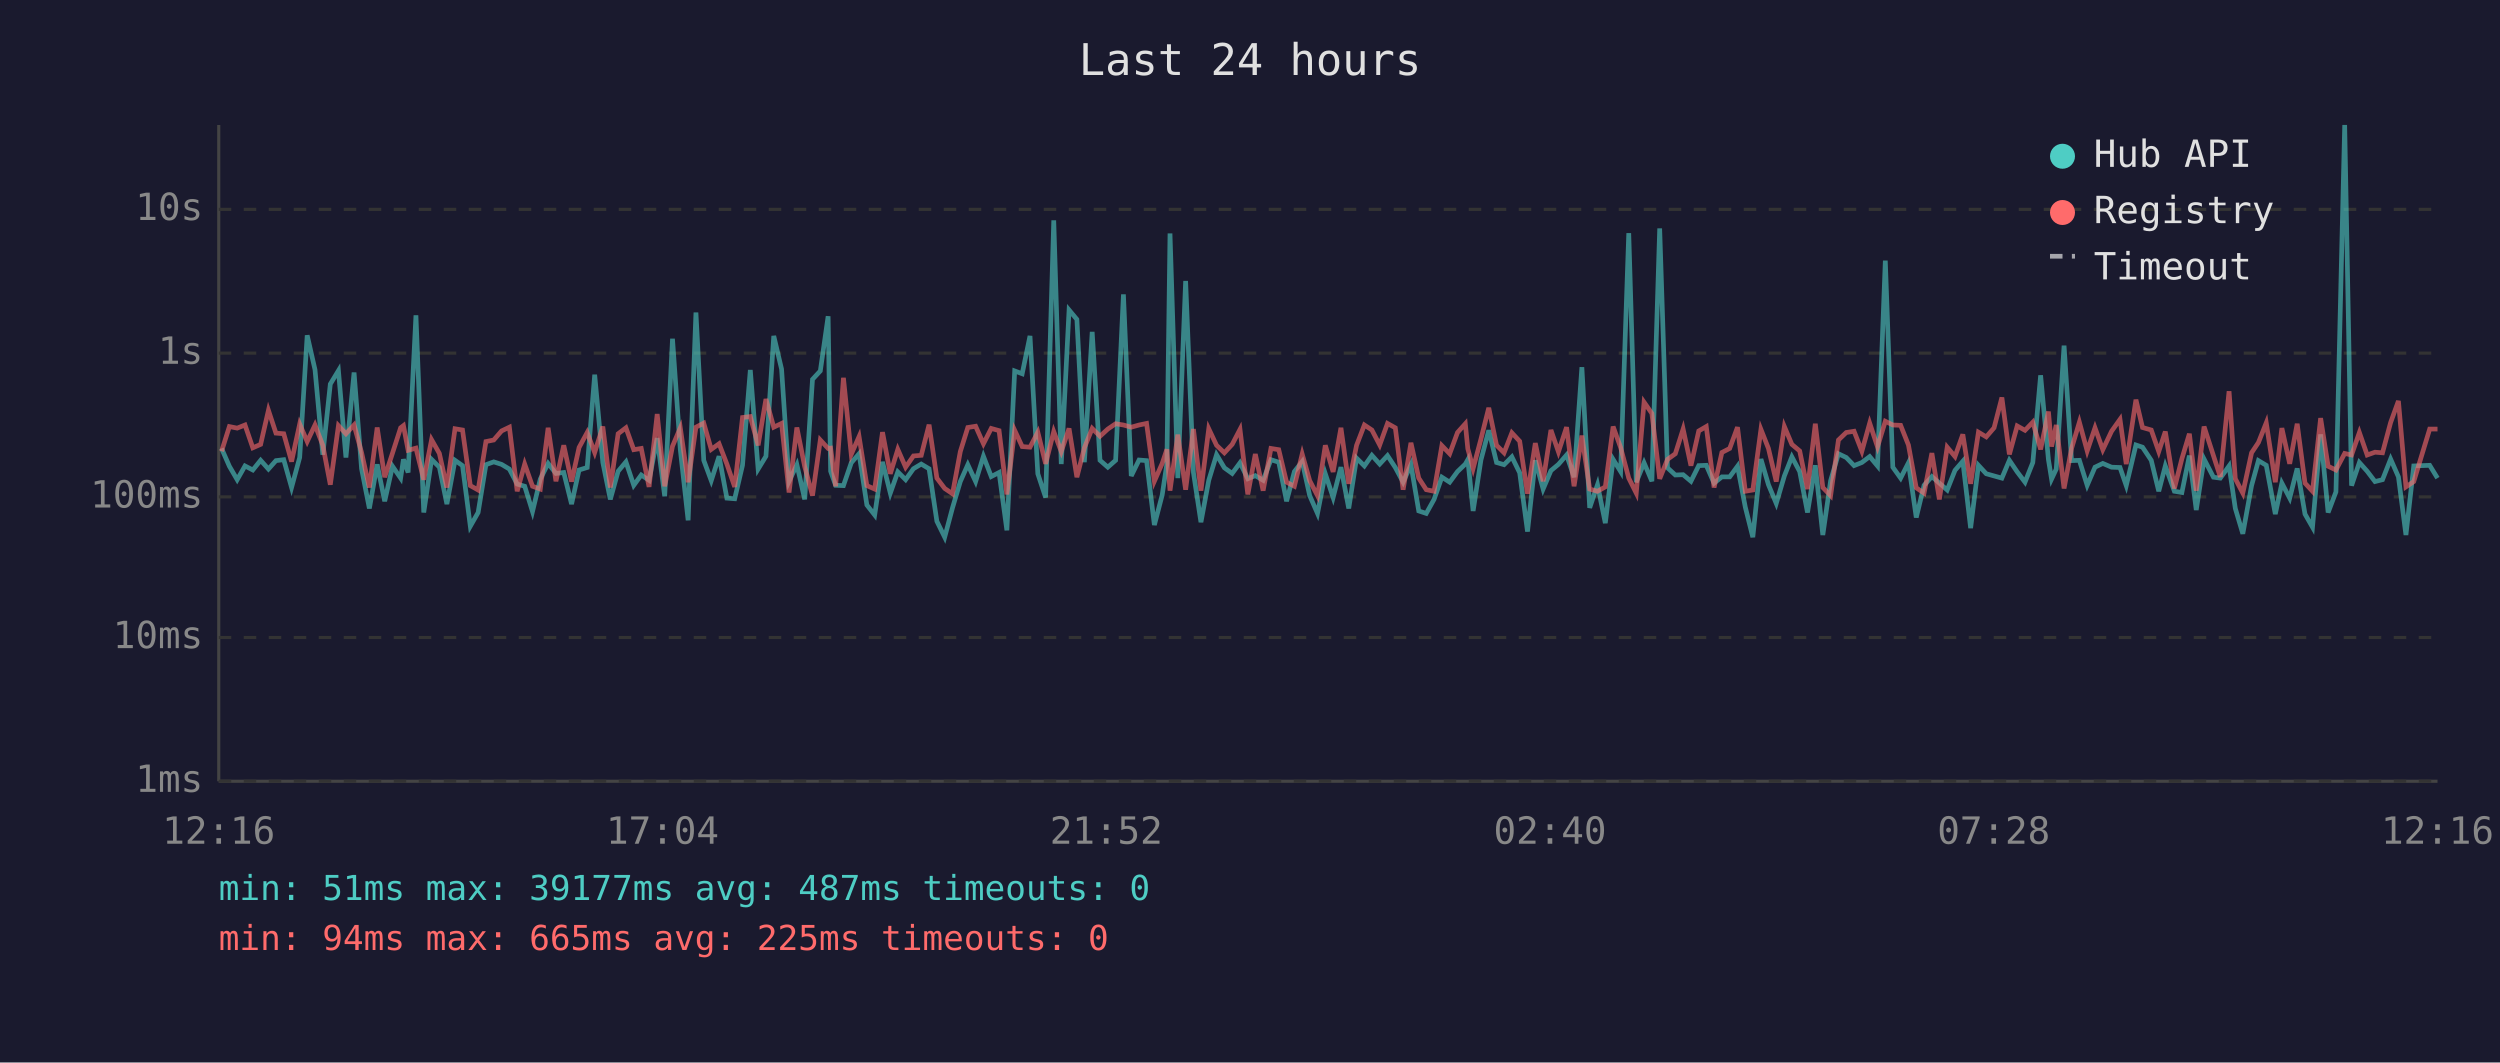
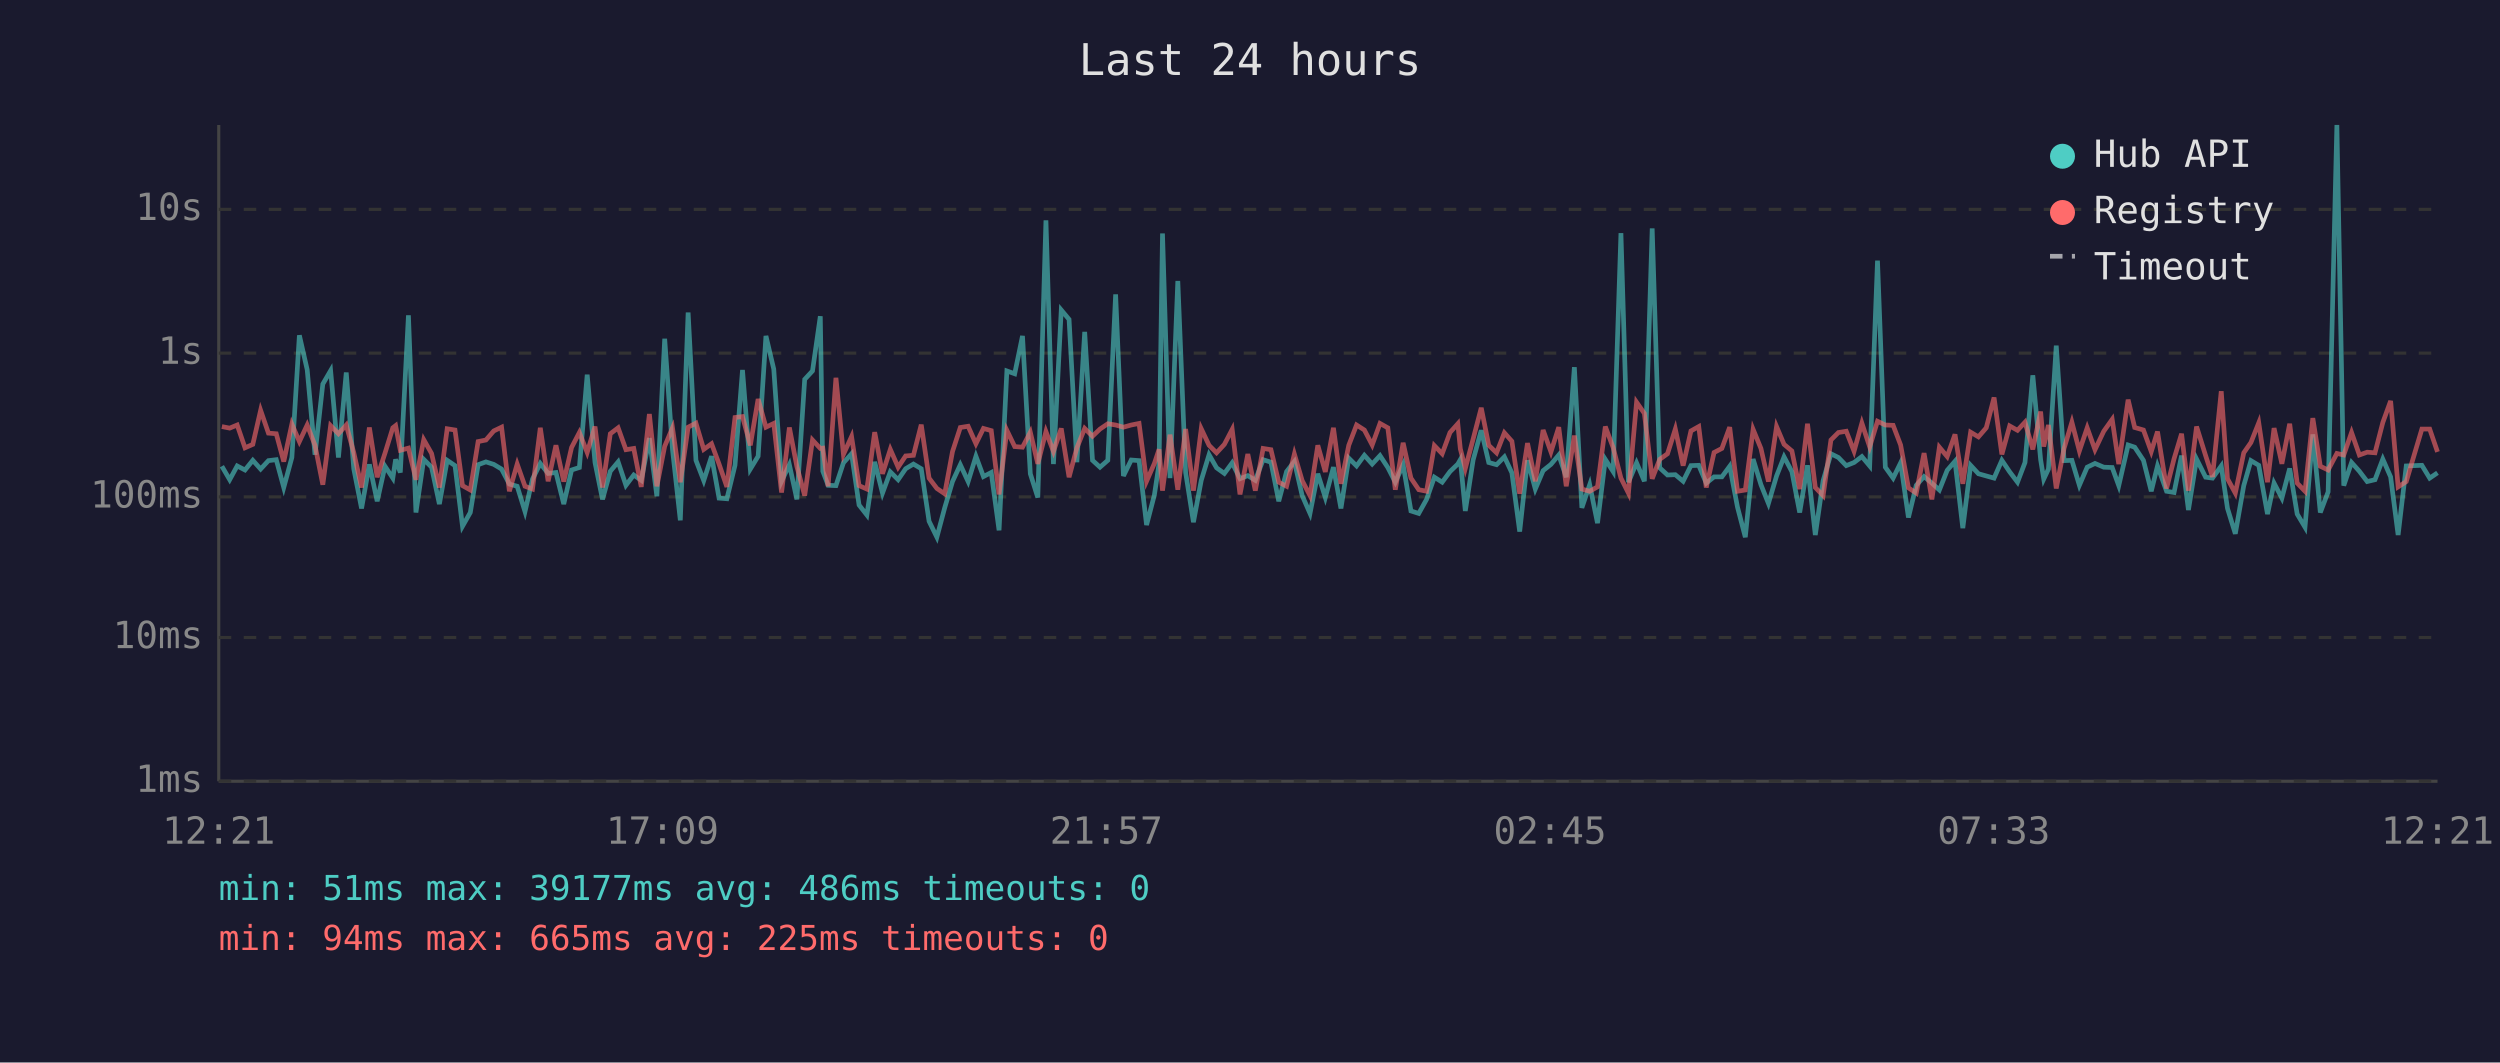
<svg xmlns="http://www.w3.org/2000/svg" viewBox="0 0 800 340" font-family="monospace" font-size="12">
  <rect width="800" height="340" fill="#1a1a2e" />
  <text x="400" y="24" fill="#e0e0e0" font-size="14" text-anchor="middle">Last 24 hours</text>
  <line x1="70" y1="40" x2="70" y2="250" stroke="#444" stroke-width="1" />
  <line x1="70" y1="250" x2="780" y2="250" stroke="#444" stroke-width="1" />
  <line x1="70" y1="250" x2="780" y2="250" stroke="#333" stroke-width="1" stroke-dasharray="4" />
  <text x="65" y="250" fill="#888" text-anchor="end" dominant-baseline="middle">1ms</text>
  <line x1="70" y1="204" x2="780" y2="204" stroke="#333" stroke-width="1" stroke-dasharray="4" />
  <text x="65" y="204" fill="#888" text-anchor="end" dominant-baseline="middle">10ms</text>
  <line x1="70" y1="159" x2="780" y2="159" stroke="#333" stroke-width="1" stroke-dasharray="4" />
  <text x="65" y="159" fill="#888" text-anchor="end" dominant-baseline="middle">100ms</text>
  <line x1="70" y1="113" x2="780" y2="113" stroke="#333" stroke-width="1" stroke-dasharray="4" />
  <text x="65" y="113" fill="#888" text-anchor="end" dominant-baseline="middle">1s</text>
  <line x1="70" y1="67" x2="780" y2="67" stroke="#333" stroke-width="1" stroke-dasharray="4" />
  <text x="65" y="67" fill="#888" text-anchor="end" dominant-baseline="middle">10s</text>
-   <text x="70" y="270" fill="#888" text-anchor="middle">12:16</text>
-   <text x="212" y="270" fill="#888" text-anchor="middle">17:04</text>
-   <text x="354" y="270" fill="#888" text-anchor="middle">21:52</text>
-   <text x="496" y="270" fill="#888" text-anchor="middle">02:40</text>
-   <text x="638" y="270" fill="#888" text-anchor="middle">07:28</text>
-   <text x="780" y="270" fill="#888" text-anchor="middle">12:16</text>
-   <polyline points="70.9,143.5 73.4,149.2 75.9,153.5 78.4,149.1 80.9,150.4 83.4,147.3 85.9,150.1 88.3,147.4 90.8,147.1 93.3,156.0 95.9,146.4 98.3,107.3 100.8,118.3 103.3,145.5 105.7,122.9 108.3,118.6 110.7,146.4 113.3,119.2 115.7,150.0 118.2,162.7 120.7,148.6 123.1,160.4 125.6,149.2 128.2,153.0 129.1,147.0 130.6,151.2 133.1,100.9 135.6,164.0 138.1,147.0 140.6,149.5 143.0,161.3 145.6,147.3 148.0,149.0 150.5,168.4 153.0,164.0 155.5,148.7 158.0,147.8 160.5,148.6 163.0,150.1 165.5,154.9 167.9,155.6 170.4,163.7 172.9,153.3 175.4,148.3 177.9,151.5 180.4,151.2 182.9,161.3 185.3,150.4 187.9,149.6 190.3,119.9 192.9,148.0 195.3,159.8 197.8,150.8 200.3,147.8 202.8,155.3 205.2,152.0 207.7,153.7 210.3,140.2 212.7,158.8 215.2,108.4 217.7,143.9 220.2,166.5 222.7,100.0 225.2,147.3 227.6,153.8 230.1,146.0 232.6,159.4 235.1,159.6 237.6,148.9 240.1,118.4 242.6,150.1 245.1,146.0 247.6,107.5 250.1,118.1 252.5,154.0 255.0,148.7 257.5,159.8 260.0,121.4 262.5,118.7 265.0,101.2 265.8,150.8 267.4,155.3 269.9,155.4 272.4,148.1 274.9,145.2 277.4,161.6 279.9,164.8 282.4,147.8 284.9,157.8 287.3,151.0 289.8,153.5 292.3,150.0 294.8,148.5 297.3,150.0 299.8,166.8 302.3,171.9 304.8,162.5 307.3,154.1 309.7,148.7 312.2,154.1 314.7,146.0 317.2,152.5 319.7,151.2 322.2,169.7 324.7,118.7 327.1,119.6 329.6,107.5 332.1,151.6 334.6,159.2 337.2,70.5 339.6,148.5 342.1,99.2 344.6,102.2 347.0,147.9 349.5,106.2 352.0,147.3 354.5,149.5 357.0,147.3 359.5,94.2 362.0,152.3 364.5,147.2 366.9,147.4 369.4,168.0 371.9,158.4 373.4,148.4 374.4,74.7 376.9,153.0 379.4,89.9 381.9,151.2 384.3,167.1 386.8,153.7 389.3,145.5 391.8,149.7 394.3,151.5 396.8,148.1 399.3,153.2 401.7,152.2 404.2,153.7 406.7,147.1 409.2,147.9 411.7,160.4 414.2,150.9 416.7,147.7 419.1,158.6 421.6,164.3 424.1,151.6 426.6,159.2 429.1,149.5 431.6,162.7 434.1,146.6 436.6,149.1 439.0,145.7 441.5,148.5 444.0,145.8 446.5,149.6 449.0,154.3 451.5,148.7 454.0,163.5 456.4,164.3 458.9,159.8 461.4,152.7 463.9,154.3 466.4,150.9 468.9,148.5 469.7,147.1 471.4,163.5 473.9,147.2 476.4,137.7 478.9,148.0 481.3,148.7 483.8,146.2 486.3,151.3 488.8,170.1 491.3,147.3 493.8,156.5 496.3,150.6 498.7,148.6 501.3,145.6 503.7,152.7 506.2,117.5 508.7,162.5 511.2,155.1 513.7,167.4 516.2,147.0 518.6,150.9 521.2,74.6 523.6,154.3 526.1,148.1 528.6,154.0 531.1,73.1 533.6,149.7 536.1,152.0 538.6,151.9 541.1,154.0 543.6,149.0 546.0,148.9 548.5,154.6 551.0,152.6 553.5,152.6 556.0,149.2 558.5,162.3 560.9,171.9 563.5,146.9 565.9,155.1 568.4,161.1 571.0,152.3 573.4,146.2 575.9,150.9 578.4,164.0 580.9,148.9 583.3,171.2 585.8,153.8 588.3,145.2 590.8,146.4 593.3,149.0 595.8,148.0 598.3,146.1 600.8,149.1 603.3,83.4 605.7,149.5 608.2,153.0 610.7,148.1 613.2,165.6 615.7,155.3 618.2,152.5 620.6,154.6 623.1,156.8 625.6,150.5 628.1,147.6 630.6,169.0 633.1,148.9 635.6,151.6 638.1,152.3 640.6,153.0 643.0,147.3 645.5,151.0 648.0,154.3 650.5,148.0 653.0,120.1 655.5,147.1 656.5,153.3 658.0,150.1 660.5,110.6 662.9,147.4 665.4,147.3 667.9,155.3 670.4,149.5 672.9,148.3 675.7,149.5 678.4,149.6 680.4,155.4 683.5,142.4 685.6,143.1 688.4,147.3 690.8,157.2 692.9,149.1 695.8,157.2 698.2,157.6 700.6,145.8 702.8,163.2 705.3,146.9 708.3,152.7 710.5,153.0 713.3,149.1 715.3,162.7 717.7,170.8 720.5,155.4 722.7,147.4 725.2,148.9 728.1,164.5 730.2,154.6 732.7,159.4 735.1,149.9 737.6,164.5 740.0,168.7 742.6,139.0 745.0,164.0 747.5,157.4 750.3,40.0 752.5,155.4 755.0,148.0 757.5,150.8 760.0,154.1 762.4,153.5 765.0,146.9 767.5,152.6 769.9,171.2 772.4,149.1 777.5,148.9 780.0,153.0" fill="none" stroke="#4ecdc4" stroke-width="1.5" opacity="0.6" />
-   <polyline points="70.9,144.4 73.4,136.5 75.9,137.0 78.4,136.0 80.9,143.3 83.4,142.2 85.9,131.3 88.3,138.6 90.8,138.8 93.3,147.7 95.9,135.7 98.3,141.3 100.8,136.0 103.3,142.5 105.7,155.1 108.3,136.2 110.7,138.8 113.3,136.0 115.7,144.8 118.2,156.0 120.7,136.8 123.1,152.7 125.6,145.0 128.2,136.9 129.1,136.2 130.6,144.1 133.1,143.4 135.6,153.5 138.1,140.7 140.6,145.1 143.0,156.0 145.6,137.2 148.0,137.6 150.5,155.4 153.0,156.8 155.5,141.3 158.0,140.8 160.5,137.9 163.0,136.7 165.5,157.2 167.9,148.5 170.4,155.6 172.9,156.5 175.4,136.9 177.9,154.0 180.4,142.5 182.9,154.1 185.3,143.2 187.9,138.4 190.3,144.8 192.9,136.5 195.3,156.0 197.8,138.8 200.3,136.9 202.8,143.9 205.2,143.5 207.7,155.8 210.3,132.5 212.7,155.6 215.2,142.8 217.7,136.9 220.2,154.3 222.7,136.7 225.2,135.4 227.6,143.8 230.1,142.0 232.6,148.5 235.1,155.8 237.6,133.6 240.1,133.3 242.6,142.5 245.1,127.7 247.6,136.7 250.1,135.5 252.5,157.6 255.0,136.8 257.5,149.3 260.0,158.6 262.5,140.8 265.0,143.5 265.8,143.4 267.4,155.6 269.9,120.9 272.4,145.4 274.9,139.7 277.4,155.4 279.9,156.5 282.4,138.3 284.9,151.6 287.3,143.8 289.8,149.5 292.3,145.9 294.8,145.7 297.3,135.9 299.8,153.0 302.3,156.3 304.8,158.0 307.3,144.5 309.7,136.8 312.2,136.4 314.7,142.0 317.2,137.1 319.7,137.8 322.2,158.2 324.7,137.7 327.1,142.9 329.6,143.1 332.1,138.3 334.6,148.4 337.2,138.1 339.6,144.5 342.1,137.1 344.6,152.7 347.0,143.3 349.5,137.1 352.0,139.6 354.5,137.3 357.0,135.6 359.5,136.0 362.0,136.7 364.5,136.0 366.9,135.5 369.4,154.0 371.9,148.3 373.4,143.8 374.4,157.0 376.9,139.1 379.4,156.7 381.9,137.3 384.3,157.0 386.8,137.2 389.3,142.5 391.8,144.9 394.3,142.2 396.8,137.4 399.3,158.2 401.7,145.3 404.2,157.0 406.7,143.5 409.2,143.9 411.7,154.3 414.2,155.6 416.7,145.3 419.1,153.8 421.6,158.6 424.1,142.5 426.6,151.0 429.1,136.9 431.6,154.8 434.1,142.5 436.6,136.0 439.0,137.6 441.5,142.4 444.0,135.5 446.5,136.9 449.0,156.7 451.5,141.7 454.0,153.0 456.4,156.7 458.9,157.2 461.4,142.6 463.9,145.2 466.4,138.4 468.9,135.6 469.7,143.6 471.4,149.9 473.9,140.5 476.4,130.5 478.9,142.5 481.3,144.9 483.8,138.5 486.3,141.2 488.8,158.0 491.3,141.8 493.8,154.0 496.3,137.6 498.7,144.6 501.3,136.7 503.7,155.6 506.2,139.4 508.7,156.5 511.2,157.2 513.7,155.8 516.2,136.5 518.6,143.2 521.2,153.0 523.6,157.8 526.1,128.7 528.6,132.3 531.1,153.2 533.6,147.0 536.1,145.2 538.6,137.3 541.1,149.0 543.6,137.9 546.0,136.5 548.5,156.0 551.0,144.8 553.5,143.5 556.0,136.7 558.5,157.2 560.9,156.8 563.5,137.4 565.9,143.5 568.4,154.1 571.0,136.5 573.4,142.2 575.9,144.3 578.4,156.5 580.9,135.6 583.3,156.0 585.8,158.6 588.3,140.8 590.8,138.4 593.3,138.0 595.8,144.4 598.3,135.4 600.8,143.0 603.3,134.8 605.7,136.0 608.2,136.1 610.7,142.4 613.2,156.1 615.7,157.8 618.2,145.0 620.6,159.8 623.1,143.1 625.6,146.1 628.1,139.0 630.6,154.8 633.1,138.3 635.6,139.8 638.1,136.9 640.6,127.2 643.0,145.4 645.5,136.3 648.0,137.7 650.5,135.1 653.0,143.8 655.5,131.7 656.5,142.9 658.0,136.0 660.5,156.3 662.9,143.5 665.4,135.1 667.9,144.3 670.4,136.9 672.9,143.9 675.7,138.0 678.4,134.2 680.4,148.5 683.5,127.9 685.6,136.8 688.4,137.6 690.8,144.5 692.9,138.1 695.8,156.3 698.2,146.8 700.6,138.8 702.8,157.0 705.3,136.5 708.3,145.8 710.5,152.6 713.3,125.2 715.3,153.2 717.7,157.8 720.5,144.9 722.7,141.6 725.2,135.3 728.1,154.3 730.2,137.0 732.7,148.4 735.1,135.6 737.6,154.6 740.0,157.2 742.6,133.8 745.0,149.2 747.5,150.4 750.3,145.1 752.5,145.6 755.0,138.4 757.5,145.6 760.0,144.7 762.4,144.9 765.0,135.2 767.5,128.3 769.9,155.8 772.4,154.1 777.5,137.3 780.0,137.3" fill="none" stroke="#ff6b6b" stroke-width="1.5" opacity="0.6" />
+   <text x="70" y="270" fill="#888" text-anchor="middle">12:21</text>
+   <text x="212" y="270" fill="#888" text-anchor="middle">17:09</text>
+   <text x="354" y="270" fill="#888" text-anchor="middle">21:57</text>
+   <text x="496" y="270" fill="#888" text-anchor="middle">02:45</text>
+   <text x="638" y="270" fill="#888" text-anchor="middle">07:33</text>
+   <text x="780" y="270" fill="#888" text-anchor="middle">12:21</text>
+   <polyline points="71.0,149.2 73.5,153.5 75.9,149.1 78.4,150.4 80.9,147.3 83.4,150.1 85.9,147.4 88.4,147.1 90.8,156.0 93.4,146.4 95.8,107.3 98.3,118.3 100.8,145.5 103.3,122.9 105.8,118.6 108.3,146.4 110.8,119.2 113.2,150.0 115.7,162.7 118.2,148.6 120.7,160.4 123.2,149.2 125.7,153.0 126.6,147.0 128.1,151.2 130.7,100.9 133.1,164.0 135.6,147.0 138.1,149.5 140.6,161.3 143.1,147.3 145.6,149.0 148.0,168.4 150.5,164.0 153.0,148.7 155.5,147.8 158.0,148.6 160.5,150.1 163.0,154.9 165.5,155.6 168.0,163.7 170.4,153.3 172.9,148.3 175.4,151.5 177.9,151.2 180.4,161.3 182.9,150.4 185.4,149.6 187.9,119.9 190.4,148.0 192.8,159.8 195.3,150.8 197.8,147.8 200.3,155.3 202.8,152.0 205.2,153.7 207.8,140.2 210.2,158.8 212.7,108.4 215.2,143.9 217.7,166.5 220.2,100.0 222.7,147.3 225.2,153.8 227.7,146.0 230.1,159.4 232.6,159.6 235.2,148.9 237.6,118.4 240.1,150.1 242.6,146.0 245.1,107.5 247.6,118.1 250.1,154.0 252.6,148.7 255.0,159.8 257.5,121.4 260.0,118.7 262.5,101.2 263.3,150.8 265.0,155.3 267.5,155.4 269.9,148.1 272.5,145.2 274.9,161.6 277.4,164.8 279.9,147.8 282.4,157.8 284.9,151.0 287.4,153.5 289.8,150.0 292.3,148.5 294.8,150.0 297.3,166.8 299.8,171.9 302.3,162.5 304.8,154.1 307.3,148.7 309.8,154.1 312.3,146.0 314.7,152.5 317.2,151.2 319.7,169.7 322.2,118.7 324.7,119.6 327.2,107.5 329.7,151.6 332.1,159.2 334.7,70.5 337.1,148.5 339.6,99.2 342.1,102.2 344.6,147.9 347.1,106.2 349.6,147.3 352.0,149.5 354.5,147.3 357.0,94.2 359.5,152.3 362.0,147.2 364.5,147.4 366.9,168.0 369.4,158.4 370.9,148.4 372.0,74.7 374.4,153.0 376.9,89.9 379.4,151.2 381.9,167.1 384.4,153.7 386.9,145.5 389.3,149.7 391.8,151.5 394.3,148.1 396.8,153.2 399.3,152.2 401.7,153.7 404.2,147.1 406.7,147.9 409.2,160.4 411.7,150.9 414.2,147.7 416.7,158.6 419.2,164.3 421.7,151.6 424.1,159.2 426.7,149.5 429.1,162.7 431.6,146.6 434.1,149.1 436.6,145.7 439.1,148.5 441.6,145.8 444.1,149.6 446.5,154.3 449.0,148.7 451.5,163.5 454.0,164.3 456.5,159.8 459.0,152.7 461.5,154.3 464.0,150.9 466.5,148.5 467.3,147.1 468.9,163.5 471.4,147.2 474.0,137.7 476.4,148.0 478.9,148.7 481.4,146.2 483.8,151.3 486.3,170.1 488.8,147.3 491.3,156.5 493.8,150.6 496.3,148.6 498.8,145.6 501.2,152.7 503.8,117.5 506.2,162.5 508.7,155.1 511.2,167.4 513.7,147.0 516.2,150.9 518.7,74.6 521.1,154.3 523.7,148.1 526.2,154.0 528.7,73.1 531.1,149.7 533.6,152.0 536.1,151.9 538.6,154.0 541.1,149.0 543.6,148.9 546.0,154.6 548.5,152.6 551.0,152.6 553.5,149.2 556.0,162.3 558.5,171.9 561.0,146.9 563.5,155.1 565.9,161.1 568.5,152.3 570.9,146.2 573.4,150.9 575.9,164.0 578.4,148.9 580.9,171.2 583.4,153.8 585.9,145.2 588.3,146.4 590.8,149.0 593.3,148.0 595.8,146.1 598.3,149.1 600.8,83.4 603.3,149.5 605.8,153.0 608.2,148.1 610.7,165.6 613.2,155.3 615.7,152.5 618.2,154.6 620.6,156.8 623.1,150.5 625.6,147.6 628.1,169.0 630.6,148.9 633.1,151.6 635.6,152.3 638.1,153.0 640.6,147.3 643.1,151.0 645.6,154.3 648.0,148.0 650.5,120.1 653.0,147.1 654.0,153.3 655.5,150.1 658.0,110.6 660.5,147.4 663.0,147.3 665.4,155.3 667.9,149.5 670.4,148.3 673.2,149.5 675.9,149.6 678.0,155.4 681.0,142.4 683.1,143.1 685.9,147.3 688.4,157.2 690.4,149.1 693.3,157.2 695.7,157.6 698.1,145.8 700.3,163.2 702.9,146.9 705.8,152.7 708.0,153.0 710.8,149.1 712.8,162.7 715.3,170.8 718.0,155.4 720.3,147.4 722.8,148.9 725.6,164.5 727.7,154.6 730.2,159.4 732.7,149.9 735.1,164.5 737.6,168.7 740.1,139.0 742.5,164.0 745.0,157.4 747.8,40.0 750.0,155.4 752.5,148.0 755.0,150.8 757.5,154.1 760.0,153.5 762.5,146.9 765.0,152.6 767.4,171.2 770.0,149.1 775.0,148.9 777.5,153.0 780.0,151.3" fill="none" stroke="#4ecdc4" stroke-width="1.5" opacity="0.6" />
+   <polyline points="71.0,136.5 73.5,137.0 75.9,136.0 78.4,143.3 80.9,142.2 83.4,131.3 85.9,138.6 88.4,138.8 90.8,147.7 93.4,135.7 95.8,141.3 98.3,136.0 100.8,142.5 103.3,155.1 105.8,136.2 108.3,138.8 110.8,136.0 113.2,144.8 115.7,156.0 118.2,136.8 120.7,152.7 123.2,145.0 125.7,136.9 126.6,136.2 128.1,144.1 130.7,143.4 133.1,153.5 135.6,140.7 138.1,145.1 140.6,156.0 143.1,137.2 145.6,137.6 148.0,155.4 150.5,156.8 153.0,141.3 155.5,140.8 158.0,137.9 160.5,136.7 163.0,157.2 165.5,148.5 168.0,155.6 170.4,156.5 172.9,136.9 175.4,154.0 177.9,142.5 180.4,154.1 182.9,143.2 185.4,138.4 187.9,144.8 190.4,136.5 192.8,156.0 195.3,138.8 197.8,136.9 200.3,143.9 202.8,143.5 205.2,155.8 207.8,132.5 210.2,155.6 212.7,142.8 215.2,136.9 217.7,154.3 220.2,136.7 222.7,135.4 225.2,143.8 227.7,142.0 230.1,148.5 232.6,155.8 235.2,133.6 237.6,133.3 240.1,142.5 242.6,127.7 245.1,136.7 247.6,135.5 250.1,157.6 252.6,136.8 255.0,149.3 257.5,158.6 260.0,140.8 262.5,143.5 263.3,143.4 265.0,155.6 267.5,120.9 269.9,145.4 272.5,139.7 274.9,155.4 277.4,156.5 279.9,138.3 282.4,151.6 284.9,143.8 287.4,149.5 289.8,145.9 292.3,145.7 294.8,135.9 297.3,153.0 299.8,156.3 302.3,158.0 304.8,144.5 307.3,136.8 309.8,136.4 312.3,142.0 314.7,137.1 317.2,137.8 319.7,158.2 322.2,137.7 324.7,142.9 327.2,143.1 329.7,138.3 332.1,148.4 334.7,138.1 337.1,144.5 339.6,137.1 342.1,152.7 344.6,143.3 347.1,137.1 349.6,139.6 352.0,137.3 354.5,135.6 357.0,136.0 359.5,136.7 362.0,136.0 364.5,135.5 366.9,154.0 369.4,148.3 370.9,143.8 372.0,157.0 374.4,139.1 376.9,156.7 379.4,137.3 381.9,157.0 384.4,137.2 386.9,142.5 389.3,144.9 391.8,142.2 394.3,137.4 396.8,158.2 399.3,145.3 401.7,157.0 404.2,143.5 406.7,143.9 409.2,154.3 411.7,155.6 414.2,145.3 416.7,153.8 419.2,158.6 421.7,142.5 424.1,151.0 426.7,136.9 429.1,154.8 431.6,142.5 434.1,136.0 436.6,137.6 439.1,142.4 441.6,135.5 444.1,136.9 446.5,156.7 449.0,141.7 451.5,153.0 454.0,156.7 456.5,157.2 459.0,142.6 461.5,145.2 464.0,138.4 466.5,135.6 467.3,143.6 468.9,149.9 471.4,140.5 474.0,130.5 476.4,142.5 478.9,144.9 481.4,138.5 483.8,141.2 486.3,158.0 488.8,141.8 491.3,154.0 493.8,137.6 496.3,144.6 498.8,136.7 501.2,155.6 503.8,139.4 506.2,156.5 508.7,157.2 511.2,155.8 513.7,136.5 516.2,143.2 518.7,153.0 521.1,157.8 523.7,128.7 526.2,132.3 528.7,153.2 531.1,147.0 533.6,145.2 536.1,137.3 538.6,149.0 541.1,137.9 543.6,136.5 546.0,156.0 548.5,144.8 551.0,143.5 553.5,136.7 556.0,157.2 558.5,156.8 561.0,137.4 563.5,143.5 565.9,154.1 568.5,136.5 570.9,142.2 573.4,144.3 575.9,156.5 578.4,135.6 580.9,156.0 583.4,158.6 585.9,140.8 588.3,138.4 590.8,138.0 593.3,144.4 595.8,135.4 598.3,143.0 600.8,134.8 603.3,136.0 605.8,136.1 608.2,142.4 610.7,156.1 613.2,157.8 615.7,145.0 618.2,159.8 620.6,143.1 623.1,146.1 625.6,139.0 628.1,154.8 630.6,138.3 633.1,139.8 635.6,136.9 638.1,127.2 640.6,145.4 643.1,136.3 645.6,137.7 648.0,135.1 650.5,143.8 653.0,131.7 654.0,142.9 655.5,136.0 658.0,156.3 660.5,143.5 663.0,135.1 665.4,144.3 667.9,136.9 670.4,143.9 673.2,138.0 675.9,134.2 678.0,148.5 681.0,127.9 683.1,136.8 685.9,137.6 688.4,144.5 690.4,138.1 693.3,156.3 695.7,146.8 698.1,138.8 700.3,157.0 702.9,136.5 705.8,145.8 708.0,152.6 710.8,125.2 712.8,153.2 715.3,157.8 718.0,144.9 720.3,141.6 722.8,135.3 725.6,154.3 727.7,137.0 730.2,148.4 732.7,135.6 735.1,154.6 737.6,157.2 740.1,133.8 742.5,149.2 745.0,150.4 747.8,145.1 750.0,145.6 752.5,138.4 755.0,145.6 757.5,144.7 760.0,144.9 762.5,135.2 765.0,128.3 767.4,155.8 770.0,154.1 775.0,137.3 777.5,137.3 780.0,144.6" fill="none" stroke="#ff6b6b" stroke-width="1.5" opacity="0.6" />
  <circle cx="660" cy="50" r="4" fill="#4ecdc4" />
  <text x="670" y="50" fill="#e0e0e0" dominant-baseline="middle">Hub API</text>
  <circle cx="660" cy="68" r="4" fill="#ff6b6b" />
  <text x="670" y="68" fill="#e0e0e0" dominant-baseline="middle">Registry</text>
  <line x1="656" y1="82" x2="664" y2="82" stroke="#e0e0e0" stroke-width="1.5" stroke-dasharray="4,3" opacity="0.7" />
  <text x="670" y="86" fill="#e0e0e0" dominant-baseline="middle">Timeout</text>
-   <text x="70" y="288" fill="#4ecdc4" font-size="11">min: 51ms  max: 39177ms  avg: 487ms  timeouts: 0</text>
+   <text x="70" y="288" fill="#4ecdc4" font-size="11">min: 51ms  max: 39177ms  avg: 486ms  timeouts: 0</text>
  <text x="70" y="304" fill="#ff6b6b" font-size="11">min: 94ms  max: 665ms  avg: 225ms  timeouts: 0</text>
</svg>
